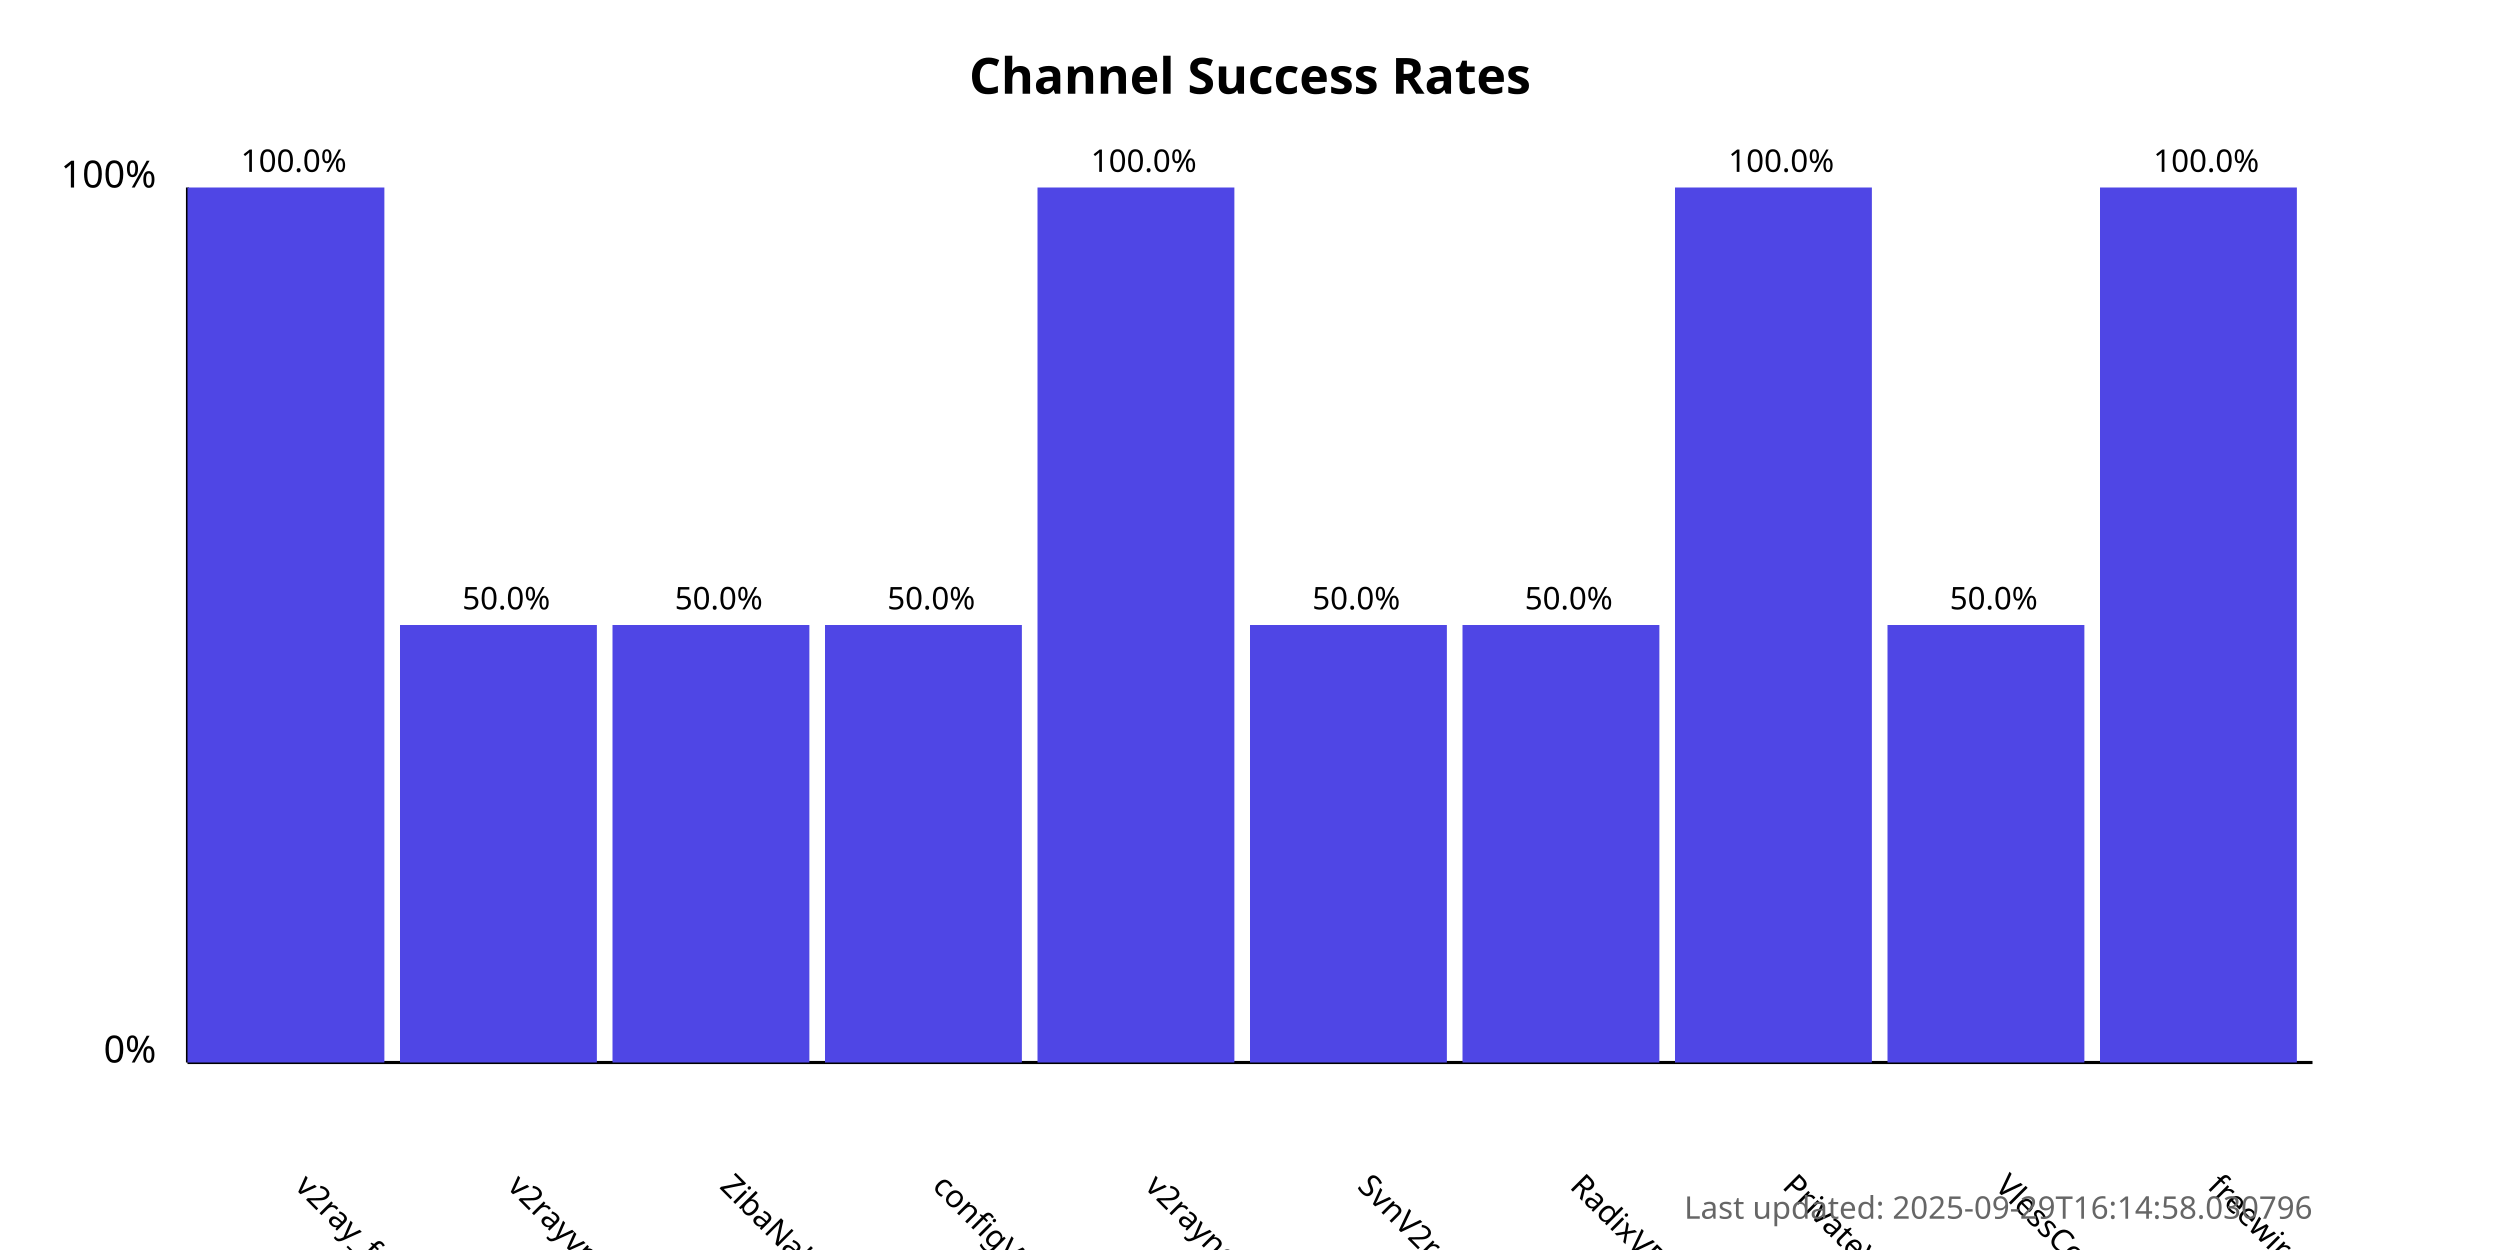
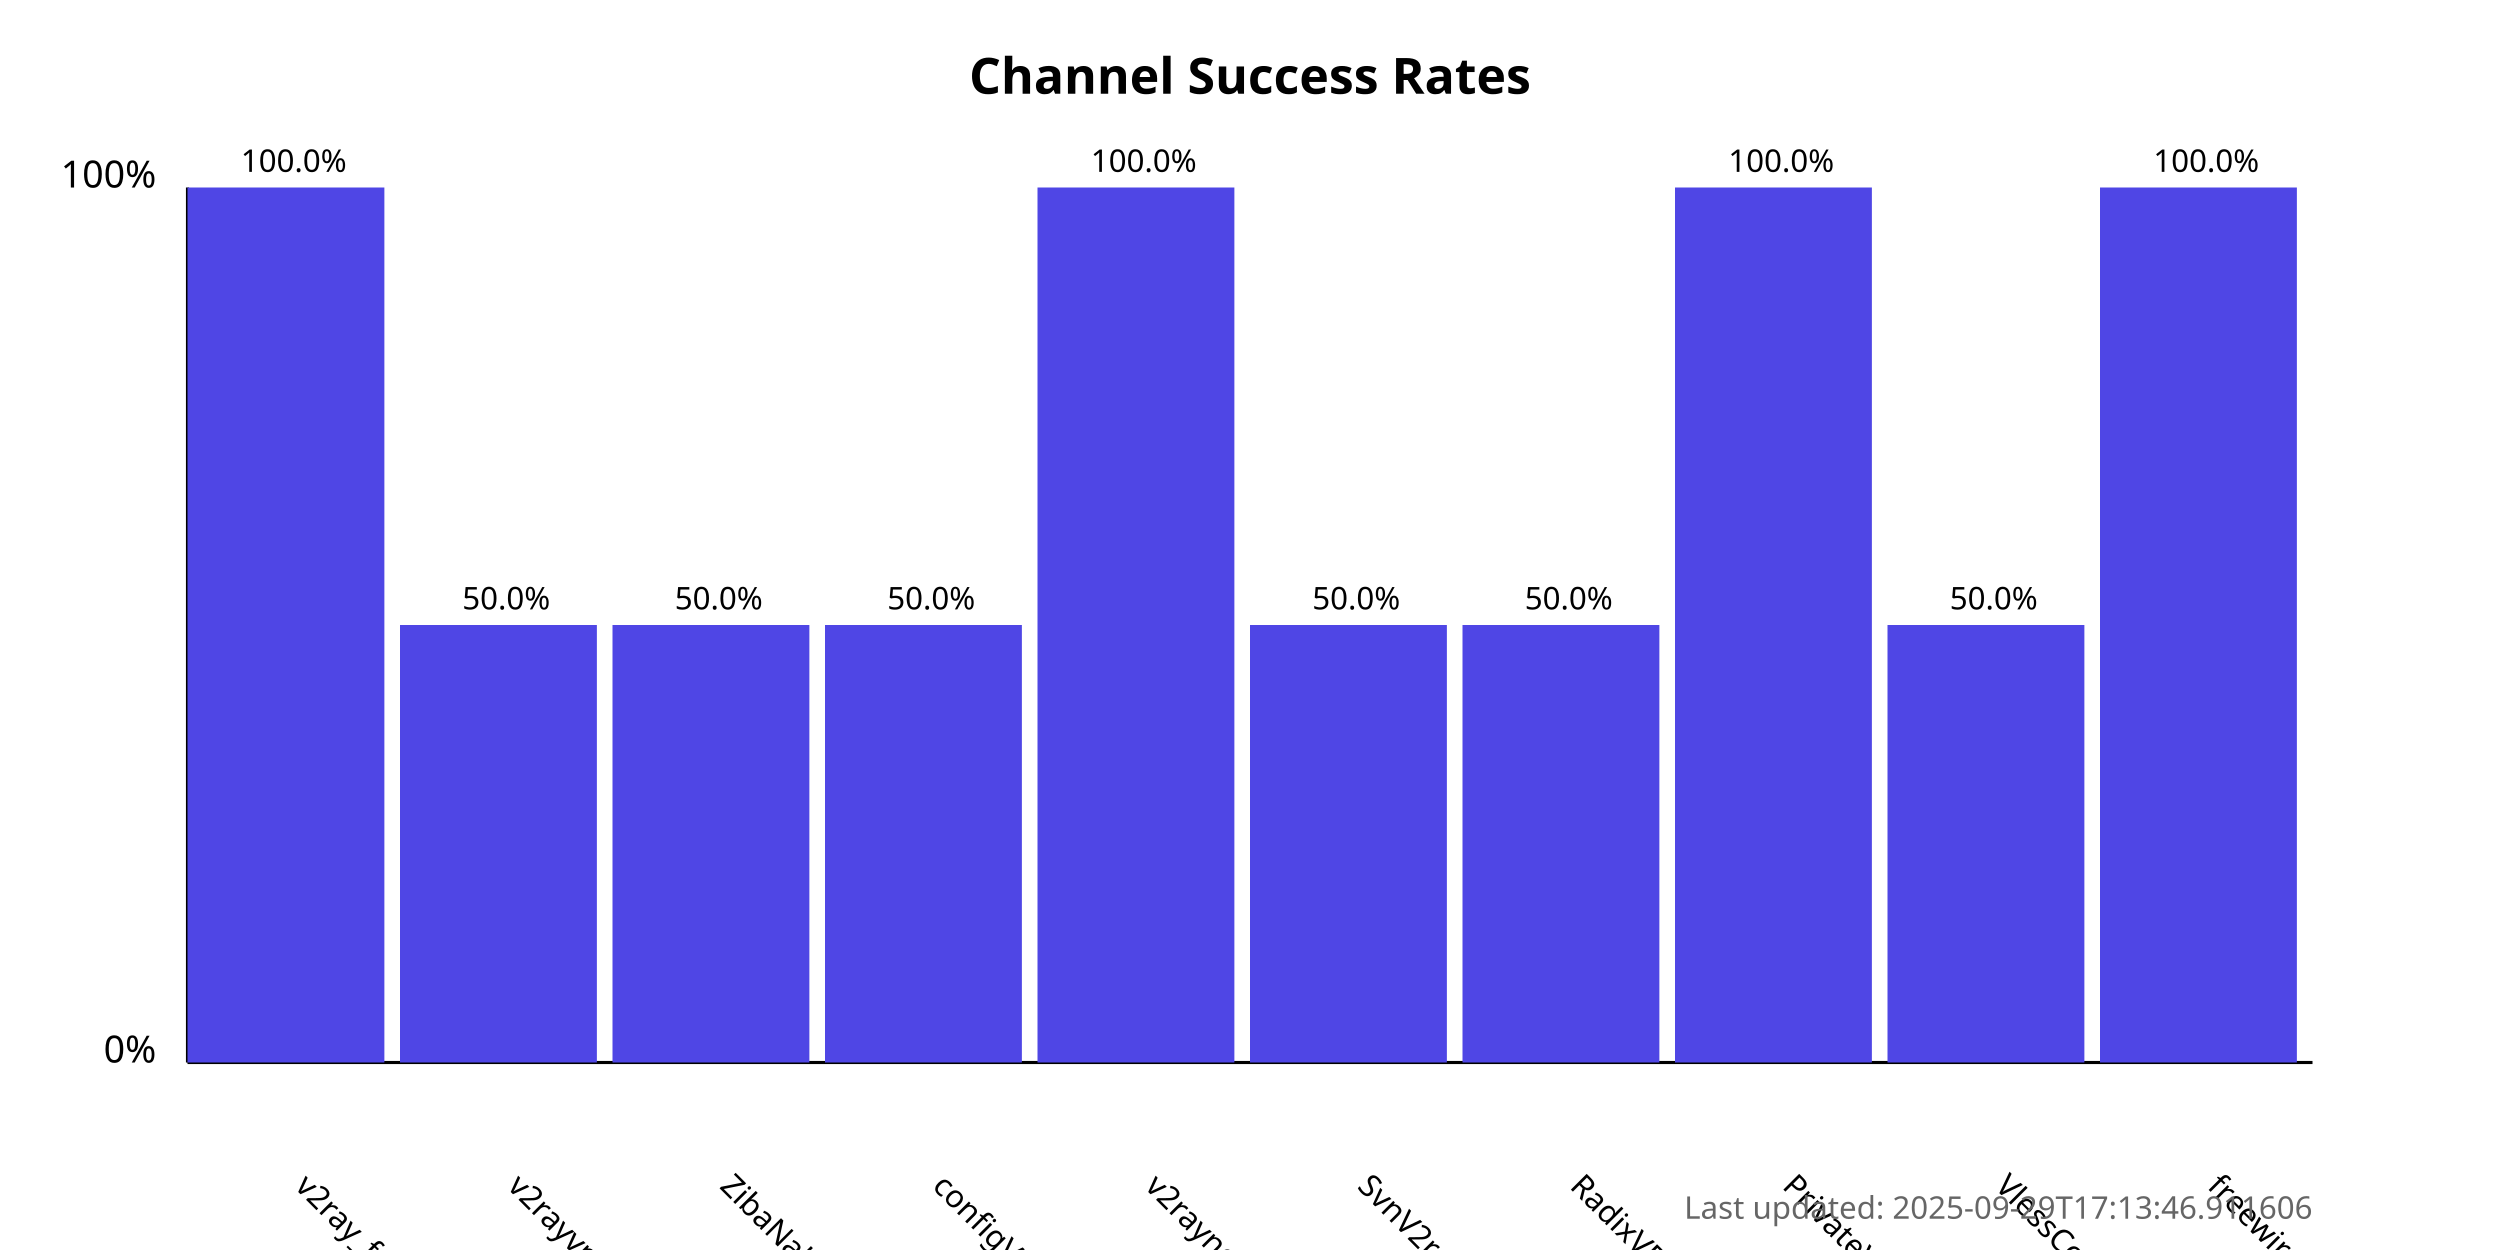
<svg xmlns="http://www.w3.org/2000/svg" width="800" height="400">
  <style>
            .chart-title { font: bold 16px sans-serif; }
            .axis-label { font: 12px sans-serif; }
            .tick-label { font: 10px sans-serif; }
            .bar { fill: #4f46e5; }
            .bar:hover { fill: #6366f1; }
            .timestamp { font: 10px sans-serif; fill: #666; }
        </style>
  <text x="400.0" y="30" text-anchor="middle" class="chart-title">
            Channel Success Rates
        </text>
  <line x1="60" y1="340" x2="60" y2="60" stroke="black" stroke-width="1" />
  <line x1="60" y1="340" x2="740" y2="340" stroke="black" stroke-width="1" />
  <text x="50" y="340" text-anchor="end" class="axis-label">0%</text>
  <text x="50" y="60" text-anchor="end" class="axis-label">100%</text>
  <g>
    <rect x="60" y="60.0" width="63.0" height="280.0" class="bar" />
    <text x="94.0" y="380" transform="rotate(45, 94.0, 380)" text-anchor="start" class="tick-label">
                v2ray_free_conf
            </text>
    <text x="94.0" y="55.0" text-anchor="middle" class="tick-label">
                100.0%
            </text>
  </g>
  <g>
    <rect x="128.0" y="200.0" width="63.0" height="140.0" class="bar" />
    <text x="162.0" y="380" transform="rotate(45, 162.0, 380)" text-anchor="start" class="tick-label">
                v2rayvpno
            </text>
    <text x="162.0" y="195.0" text-anchor="middle" class="tick-label">
                50.0%
            </text>
  </g>
  <g>
    <rect x="196.0" y="200.0" width="63.0" height="140.0" class="bar" />
    <text x="230.0" y="380" transform="rotate(45, 230.0, 380)" text-anchor="start" class="tick-label">
                ZibaNabz
            </text>
    <text x="230.0" y="195.0" text-anchor="middle" class="tick-label">
                50.0%
            </text>
  </g>
  <g>
    <rect x="264.0" y="200.0" width="63.0" height="140.0" class="bar" />
    <text x="298.0" y="380" transform="rotate(45, 298.0, 380)" text-anchor="start" class="tick-label">
                configV2rayForFree
            </text>
    <text x="298.0" y="195.0" text-anchor="middle" class="tick-label">
                50.0%
            </text>
  </g>
  <g>
    <rect x="332.0" y="60.0" width="63.0" height="280.0" class="bar" />
    <text x="366.0" y="380" transform="rotate(45, 366.0, 380)" text-anchor="start" class="tick-label">
                v2rayngvpn
            </text>
    <text x="366.0" y="55.0" text-anchor="middle" class="tick-label">
                100.0%
            </text>
  </g>
  <g>
    <rect x="400.0" y="200.0" width="63.0" height="140.0" class="bar" />
    <text x="434.0" y="380" transform="rotate(45, 434.0, 380)" text-anchor="start" class="tick-label">
                SvnV2ray
            </text>
    <text x="434.0" y="195.0" text-anchor="middle" class="tick-label">
                50.0%
            </text>
  </g>
  <g>
    <rect x="468.0" y="200.0" width="63.0" height="140.0" class="bar" />
    <text x="502.0" y="380" transform="rotate(45, 502.0, 380)" text-anchor="start" class="tick-label">
                RadixVPN
            </text>
    <text x="502.0" y="195.0" text-anchor="middle" class="tick-label">
                50.0%
            </text>
  </g>
  <g>
    <rect x="536.0" y="60.0" width="63.0" height="280.0" class="bar" />
    <text x="570.0" y="380" transform="rotate(45, 570.0, 380)" text-anchor="start" class="tick-label">
                PrivateVPNs
            </text>
    <text x="570.0" y="55.0" text-anchor="middle" class="tick-label">
                100.0%
            </text>
  </g>
  <g>
    <rect x="604.0" y="200.0" width="63.0" height="140.0" class="bar" />
    <text x="638.0" y="380" transform="rotate(45, 638.0, 380)" text-anchor="start" class="tick-label">
                VlessConfig
            </text>
    <text x="638.0" y="195.0" text-anchor="middle" class="tick-label">
                50.0%
            </text>
  </g>
  <g>
    <rect x="672.0" y="60.0" width="63.0" height="280.0" class="bar" />
    <text x="706.0" y="380" transform="rotate(45, 706.0, 380)" text-anchor="start" class="tick-label">
                freewireguard
            </text>
    <text x="706.0" y="55.0" text-anchor="middle" class="tick-label">
                100.0%
            </text>
  </g>
  <text x="740" y="390" text-anchor="end" class="timestamp">
-             Last updated: 2025-09-29T16:14:58.030796
+             Last updated: 2025-09-29T17:13:46.911606
        </text>
</svg>
